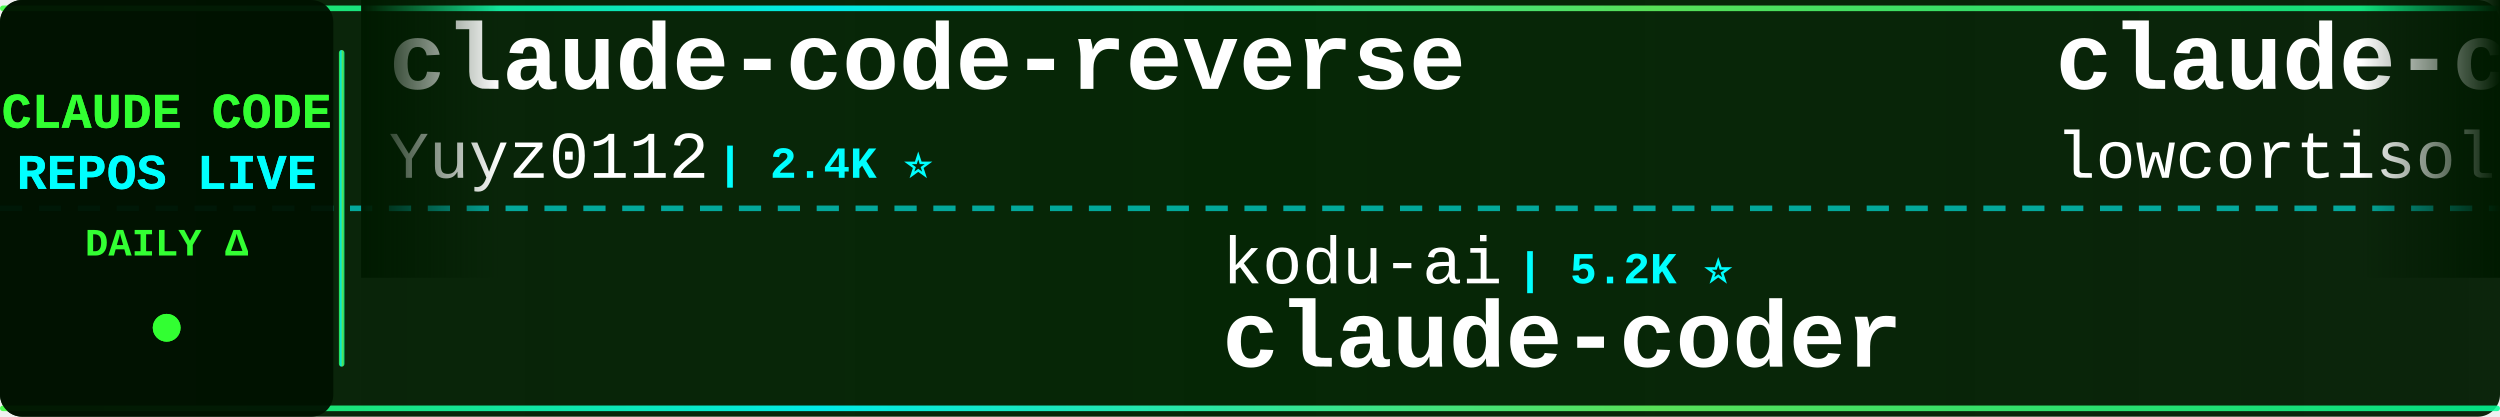
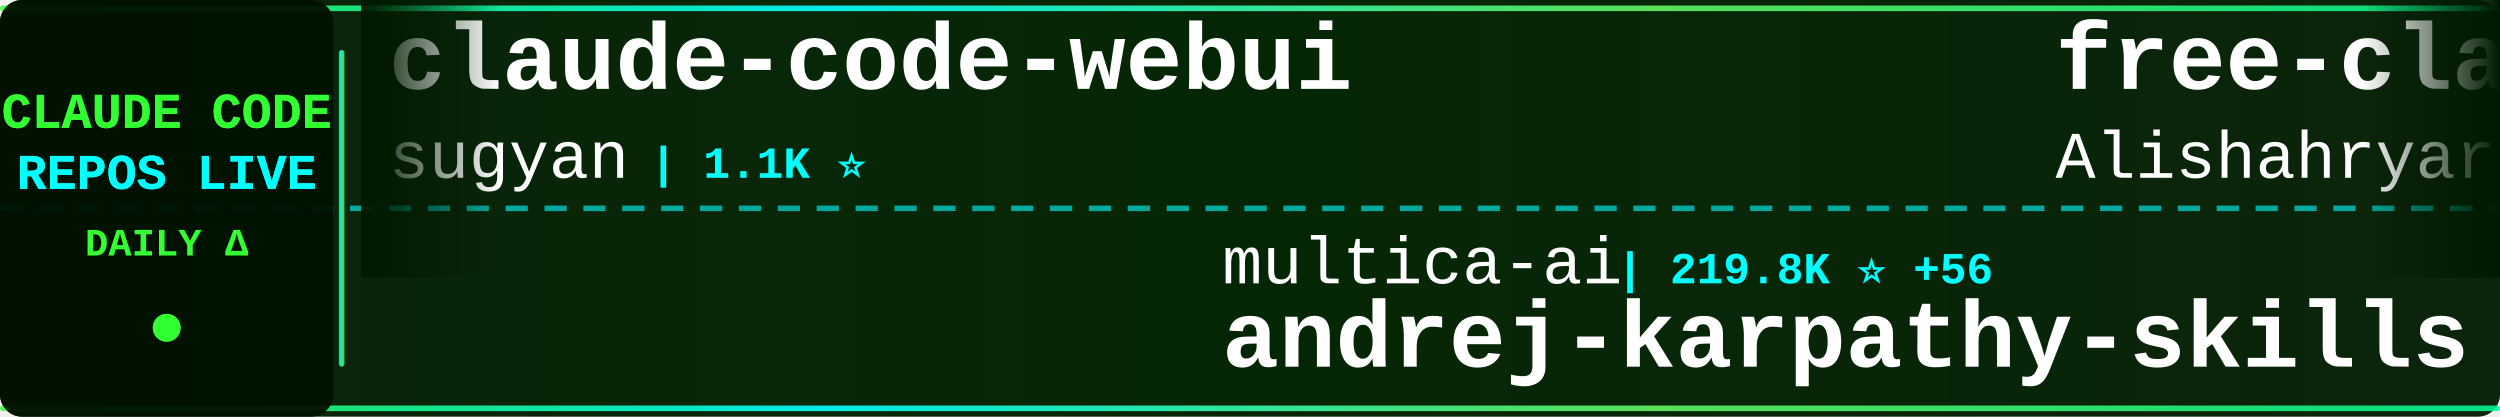
<svg xmlns="http://www.w3.org/2000/svg" width="900" height="150">
  <defs>
    <linearGradient id="tickerBg" x1="0%" y1="0%" x2="100%" y2="0%">
      <stop offset="0%" style="stop-color:#001a00;stop-opacity:0.95" />
      <stop offset="50%" style="stop-color:#002200;stop-opacity:0.98" />
      <stop offset="100%" style="stop-color:#001a00;stop-opacity:0.95" />
    </linearGradient>
    <linearGradient id="borderGrad" x1="0%" y1="0%" x2="100%" y2="0%">
      <stop offset="0%" style="stop-color:#33ff33;stop-opacity:0.85">
        <animate attributeName="stop-opacity" values="0.85;1;0.85" dur="2s" repeatCount="indefinite" />
      </stop>
      <stop offset="33%" style="stop-color:#00ffff;stop-opacity:0.9">
        <animate attributeName="stop-opacity" values="0.9;1;0.9" dur="2.2s" repeatCount="indefinite" />
      </stop>
      <stop offset="66%" style="stop-color:#66ff66;stop-opacity:0.85">
        <animate attributeName="stop-opacity" values="0.85;1;0.85" dur="1.8s" repeatCount="indefinite" />
      </stop>
      <stop offset="100%" style="stop-color:#00ff99;stop-opacity:0.85">
        <animate attributeName="stop-opacity" values="0.85;1;0.85" dur="2s" repeatCount="indefinite" />
      </stop>
    </linearGradient>
    <filter id="textGlow">
      <feGaussianBlur stdDeviation="0.1" result="coloredBlur" />
      <feMerge>
        <feMergeNode in="coloredBlur" />
        <feMergeNode in="SourceGraphic" />
      </feMerge>
    </filter>
    <filter id="metricGlow">
      <feGaussianBlur stdDeviation="0.2" result="coloredBlur" />
      <feMerge>
        <feMergeNode in="coloredBlur" />
        <feMergeNode in="SourceGraphic" />
      </feMerge>
    </filter>
    <linearGradient id="leftFade" x1="0%" y1="0%" x2="100%" y2="0%">
      <stop offset="0%" style="stop-color:#001a00;stop-opacity:1" />
      <stop offset="100%" style="stop-color:#001a00;stop-opacity:0" />
    </linearGradient>
    <linearGradient id="rightFade" x1="0%" y1="0%" x2="100%" y2="0%">
      <stop offset="0%" style="stop-color:#001a00;stop-opacity:0" />
      <stop offset="100%" style="stop-color:#001a00;stop-opacity:1" />
    </linearGradient>
  </defs>
  <rect width="900" height="150" fill="url(#tickerBg)" rx="8" />
  <rect x="0" y="2" width="900" height="2" fill="url(#borderGrad)" rx="1" />
  <rect x="0" y="146" width="900" height="2" fill="url(#borderGrad)" rx="1" />
  <line x1="0" y1="75" x2="900" y2="75" stroke="#00ffff" stroke-width="2" stroke-dasharray="8 6" opacity="0.6" />
  <rect x="0" y="0" width="120" height="150" fill="#001100" opacity="0.95" rx="8" />
  <text x="60" y="46" font-family="'Courier New', monospace" font-size="18" font-weight="bold" fill="#33ff33" text-anchor="middle" filter="url(#textGlow)">
    CLAUDE CODE
  </text>
  <text x="60" y="68" font-family="'Courier New', monospace" font-size="18" font-weight="bold" fill="#00ffff" text-anchor="middle" filter="url(#textGlow)">
    REPOS LIVE
  </text>
  <text x="60" y="92" font-family="'Courier New', monospace" font-size="14" font-weight="bold" fill="#33ff33" text-anchor="middle">
    DAILY Δ
  </text>
  <circle cx="60" cy="118" r="5" fill="#33ff33" filter="url(#metricGlow)">
    <animate attributeName="r" values="4;6;4" dur="1.5s" repeatCount="indefinite" />
    <animate attributeName="opacity" values="0.6;1;0.6" dur="1.5s" repeatCount="indefinite" />
  </circle>
  <rect x="122" y="18" width="2" height="114" fill="url(#borderGrad)" rx="1" />
  <clipPath id="tickerClip">
    <rect x="130" y="0" width="770" height="150" />
  </clipPath>
  <g clip-path="url(#tickerClip)">
    <g id="tickerItems">
      <animateTransform attributeName="transform" attributeType="XML" type="translate" from="0 0" to="-3000 0" dur="54s" repeatCount="indefinite" />
      <g transform="translate(0, 0)">
-         <text x="140" y="32" font-family="'Courier New', monospace" font-size="34" font-weight="bold" fill="#ffffff">claude-code-reverse</text>
-         <text x="140" y="64" font-family="'Courier New', monospace" font-size="24" font-weight="normal" fill="#ffffff" opacity="1.0">Yuyz0112</text>
-         <text x="258" y="64" font-family="'Courier New', monospace" font-size="16" font-weight="bold" fill="#00ffff"> | 2.4K ⭐</text>
+         <text x="140" y="32" font-family="'Courier New', monospace" font-size="34" font-weight="bold" fill="#ffffff">claude-code-webui</text>
+         <text x="140" y="64" font-family="'Courier New', monospace" font-size="24" font-weight="normal" fill="#ffffff" opacity="1.0">sugyan</text>
+         <text x="234" y="64" font-family="'Courier New', monospace" font-size="16" font-weight="bold" fill="#00ffff"> | 1.1K ⭐</text>
      </g>
      <g transform="translate(300, 0)">
-         <text x="140" y="102" font-family="'Courier New', monospace" font-size="24" font-weight="normal" fill="#ffffff" opacity="1.0">kodu-ai</text>
-         <text x="246" y="102" font-family="'Courier New', monospace" font-size="16" font-weight="bold" fill="#00ffff"> | 5.2K ⭐</text>
-         <text x="140" y="132" font-family="'Courier New', monospace" font-size="34" font-weight="bold" fill="#ffffff">claude-coder</text>
+         <text x="140" y="102" font-family="'Courier New', monospace" font-size="24" font-weight="normal" fill="#ffffff" opacity="1.0">multica-ai</text>
+         <text x="282" y="102" font-family="'Courier New', monospace" font-size="16" font-weight="bold" fill="#00ffff"> | 219.8K ⭐ +56</text>
+         <text x="140" y="132" font-family="'Courier New', monospace" font-size="34" font-weight="bold" fill="#ffffff">andrej-karpathy-skills</text>
      </g>
      <g transform="translate(600, 0)">
+         <text x="140" y="32" font-family="'Courier New', monospace" font-size="34" font-weight="bold" fill="#ffffff">free-claude-code</text>
+         <text x="140" y="64" font-family="'Courier New', monospace" font-size="24" font-weight="normal" fill="#ffffff" opacity="1.0">Alishahryar1</text>
+         <text x="306" y="64" font-family="'Courier New', monospace" font-size="16" font-weight="bold" fill="#00ffff"> | 60.5K ⭐ +51</text>
+       </g>
+       <g transform="translate(900, 0)">
+         <text x="140" y="102" font-family="'Courier New', monospace" font-size="24" font-weight="normal" fill="#ffffff" opacity="1.0">VineeTagarwaL-code</text>
+         <text x="378" y="102" font-family="'Courier New', monospace" font-size="16" font-weight="bold" fill="#00ffff"> | 273 ⭐</text>
+         <text x="140" y="132" font-family="'Courier New', monospace" font-size="34" font-weight="bold" fill="#ffffff">claude-code</text>
+       </g>
+       <g transform="translate(1200, 0)">
        <text x="140" y="32" font-family="'Courier New', monospace" font-size="34" font-weight="bold" fill="#ffffff">claude-code</text>
        <text x="140" y="64" font-family="'Courier New', monospace" font-size="24" font-weight="normal" fill="#ffffff" opacity="1.0">lowcortisolprogrammer</text>
        <text x="414" y="64" font-family="'Courier New', monospace" font-size="16" font-weight="bold" fill="#00ffff"> | 171 ⭐</text>
      </g>
-       <g transform="translate(900, 0)">
-         <text x="140" y="102" font-family="'Courier New', monospace" font-size="24" font-weight="normal" fill="#ffffff" opacity="1.0">777genius</text>
-         <text x="270" y="102" font-family="'Courier New', monospace" font-size="16" font-weight="bold" fill="#00ffff"> | 936 ⭐</text>
-         <text x="140" y="132" font-family="'Courier New', monospace" font-size="34" font-weight="bold" fill="#ffffff">claude-code-source-code</text>
-       </g>
-       <g transform="translate(1200, 0)">
-         <text x="140" y="32" font-family="'Courier New', monospace" font-size="34" font-weight="bold" fill="#ffffff">claude-code-hooks-master...</text>
-         <text x="140" y="64" font-family="'Courier New', monospace" font-size="24" font-weight="normal" fill="#ffffff" opacity="1.0">disler</text>
-         <text x="234" y="64" font-family="'Courier New', monospace" font-size="16" font-weight="bold" fill="#00ffff"> | 3.9K ⭐</text>
-       </g>
      <g transform="translate(1500, 0)">
-         <text x="140" y="102" font-family="'Courier New', monospace" font-size="24" font-weight="normal" fill="#ffffff" opacity="1.0">Maciek-roboblog</text>
-         <text x="342" y="102" font-family="'Courier New', monospace" font-size="16" font-weight="bold" fill="#00ffff"> | 8.7K ⭐</text>
-         <text x="140" y="132" font-family="'Courier New', monospace" font-size="34" font-weight="bold" fill="#ffffff">Claude-Code-Usage-Monito...</text>
+         <text x="140" y="102" font-family="'Courier New', monospace" font-size="24" font-weight="normal" fill="#ffffff" opacity="1.0">shareAI-lab</text>
+         <text x="294" y="102" font-family="'Courier New', monospace" font-size="16" font-weight="bold" fill="#00ffff"> | 78.6K ⭐ +3</text>
+         <text x="140" y="132" font-family="'Courier New', monospace" font-size="34" font-weight="bold" fill="#ffffff">learn-claude-code</text>
      </g>
      <g transform="translate(1800, 0)">
-         <text x="140" y="32" font-family="'Courier New', monospace" font-size="34" font-weight="bold" fill="#ffffff">claude-code-source</text>
-         <text x="140" y="64" font-family="'Courier New', monospace" font-size="24" font-weight="normal" fill="#ffffff" opacity="1.0">hangsman</text>
-         <text x="258" y="64" font-family="'Courier New', monospace" font-size="16" font-weight="bold" fill="#00ffff"> | 797 ⭐</text>
+         <text x="140" y="32" font-family="'Courier New', monospace" font-size="34" font-weight="bold" fill="#ffffff">claude-code-prompts</text>
+         <text x="140" y="64" font-family="'Courier New', monospace" font-size="24" font-weight="normal" fill="#ffffff" opacity="1.0">repowise-dev</text>
+         <text x="306" y="64" font-family="'Courier New', monospace" font-size="16" font-weight="bold" fill="#00ffff"> | 1.2K ⭐ +1</text>
      </g>
      <g transform="translate(2100, 0)">
-         <text x="140" y="102" font-family="'Courier New', monospace" font-size="24" font-weight="normal" fill="#ffffff" opacity="1.0">LING71671</text>
-         <text x="270" y="102" font-family="'Courier New', monospace" font-size="16" font-weight="bold" fill="#00ffff"> | 965 ⭐</text>
-         <text x="140" y="132" font-family="'Courier New', monospace" font-size="34" font-weight="bold" fill="#ffffff">Open-ClaudeCode</text>
+         <text x="140" y="102" font-family="'Courier New', monospace" font-size="24" font-weight="normal" fill="#ffffff" opacity="1.0">zebbern</text>
+         <text x="246" y="102" font-family="'Courier New', monospace" font-size="16" font-weight="bold" fill="#00ffff"> | 4.7K ⭐</text>
+         <text x="140" y="132" font-family="'Courier New', monospace" font-size="34" font-weight="bold" fill="#ffffff">claude-code-guide</text>
      </g>
      <g transform="translate(2400, 0)">
-         <text x="140" y="32" font-family="'Courier New', monospace" font-size="34" font-weight="bold" fill="#ffffff">claude-code-skills</text>
-         <text x="140" y="64" font-family="'Courier New', monospace" font-size="24" font-weight="normal" fill="#ffffff" opacity="1.0">daymade</text>
-         <text x="246" y="64" font-family="'Courier New', monospace" font-size="16" font-weight="bold" fill="#00ffff"> | 1.5K ⭐ +1</text>
+         <text x="140" y="32" font-family="'Courier New', monospace" font-size="34" font-weight="bold" fill="#ffffff">awesome-claude-code-tool...</text>
+         <text x="140" y="64" font-family="'Courier New', monospace" font-size="24" font-weight="normal" fill="#ffffff" opacity="1.0">rohitg00</text>
+         <text x="258" y="64" font-family="'Courier New', monospace" font-size="16" font-weight="bold" fill="#00ffff"> | 2.7K ⭐</text>
      </g>
      <g transform="translate(2700, 0)">
-         <text x="140" y="102" font-family="'Courier New', monospace" font-size="24" font-weight="normal" fill="#ffffff" opacity="1.0">affaan-m</text>
-         <text x="258" y="102" font-family="'Courier New', monospace" font-size="16" font-weight="bold" fill="#00ffff"> | 279.1K ⭐ +239</text>
-         <text x="140" y="132" font-family="'Courier New', monospace" font-size="34" font-weight="bold" fill="#ffffff">ECC</text>
+         <text x="140" y="102" font-family="'Courier New', monospace" font-size="24" font-weight="normal" fill="#ffffff" opacity="1.0">jqueryscript</text>
+         <text x="306" y="102" font-family="'Courier New', monospace" font-size="16" font-weight="bold" fill="#00ffff"> | 530 ⭐</text>
+         <text x="140" y="132" font-family="'Courier New', monospace" font-size="34" font-weight="bold" fill="#ffffff">awesome-claude-code</text>
      </g>
      <g transform="translate(3000, 0)">
-         <text x="140" y="32" font-family="'Courier New', monospace" font-size="34" font-weight="bold" fill="#ffffff">claude-code-reverse</text>
-         <text x="140" y="64" font-family="'Courier New', monospace" font-size="24" font-weight="normal" fill="#ffffff" opacity="1.0">Yuyz0112</text>
-         <text x="258" y="64" font-family="'Courier New', monospace" font-size="16" font-weight="bold" fill="#00ffff"> | 2.4K ⭐</text>
+         <text x="140" y="32" font-family="'Courier New', monospace" font-size="34" font-weight="bold" fill="#ffffff">claude-code-webui</text>
+         <text x="140" y="64" font-family="'Courier New', monospace" font-size="24" font-weight="normal" fill="#ffffff" opacity="1.0">sugyan</text>
+         <text x="234" y="64" font-family="'Courier New', monospace" font-size="16" font-weight="bold" fill="#00ffff"> | 1.1K ⭐</text>
      </g>
      <g transform="translate(3300, 0)">
-         <text x="140" y="102" font-family="'Courier New', monospace" font-size="24" font-weight="normal" fill="#ffffff" opacity="1.0">kodu-ai</text>
-         <text x="246" y="102" font-family="'Courier New', monospace" font-size="16" font-weight="bold" fill="#00ffff"> | 5.2K ⭐</text>
-         <text x="140" y="132" font-family="'Courier New', monospace" font-size="34" font-weight="bold" fill="#ffffff">claude-coder</text>
+         <text x="140" y="102" font-family="'Courier New', monospace" font-size="24" font-weight="normal" fill="#ffffff" opacity="1.0">multica-ai</text>
+         <text x="282" y="102" font-family="'Courier New', monospace" font-size="16" font-weight="bold" fill="#00ffff"> | 219.8K ⭐ +56</text>
+         <text x="140" y="132" font-family="'Courier New', monospace" font-size="34" font-weight="bold" fill="#ffffff">andrej-karpathy-skills</text>
      </g>
      <g transform="translate(3600, 0)">
-         <text x="140" y="32" font-family="'Courier New', monospace" font-size="34" font-weight="bold" fill="#ffffff">claude-code</text>
-         <text x="140" y="64" font-family="'Courier New', monospace" font-size="24" font-weight="normal" fill="#ffffff" opacity="1.0">lowcortisolprogrammer</text>
-         <text x="414" y="64" font-family="'Courier New', monospace" font-size="16" font-weight="bold" fill="#00ffff"> | 171 ⭐</text>
+         <text x="140" y="32" font-family="'Courier New', monospace" font-size="34" font-weight="bold" fill="#ffffff">free-claude-code</text>
+         <text x="140" y="64" font-family="'Courier New', monospace" font-size="24" font-weight="normal" fill="#ffffff" opacity="1.0">Alishahryar1</text>
+         <text x="306" y="64" font-family="'Courier New', monospace" font-size="16" font-weight="bold" fill="#00ffff"> | 60.5K ⭐ +51</text>
      </g>
      <g transform="translate(3900, 0)">
-         <text x="140" y="102" font-family="'Courier New', monospace" font-size="24" font-weight="normal" fill="#ffffff" opacity="1.0">777genius</text>
-         <text x="270" y="102" font-family="'Courier New', monospace" font-size="16" font-weight="bold" fill="#00ffff"> | 936 ⭐</text>
-         <text x="140" y="132" font-family="'Courier New', monospace" font-size="34" font-weight="bold" fill="#ffffff">claude-code-source-code</text>
+         <text x="140" y="102" font-family="'Courier New', monospace" font-size="24" font-weight="normal" fill="#ffffff" opacity="1.0">VineeTagarwaL-code</text>
+         <text x="378" y="102" font-family="'Courier New', monospace" font-size="16" font-weight="bold" fill="#00ffff"> | 273 ⭐</text>
+         <text x="140" y="132" font-family="'Courier New', monospace" font-size="34" font-weight="bold" fill="#ffffff">claude-code</text>
      </g>
    </g>
  </g>
  <rect x="130" y="0" width="50" height="100" fill="url(#leftFade)" />
  <rect x="850" y="0" width="50" height="100" fill="url(#rightFade)" />
</svg>
